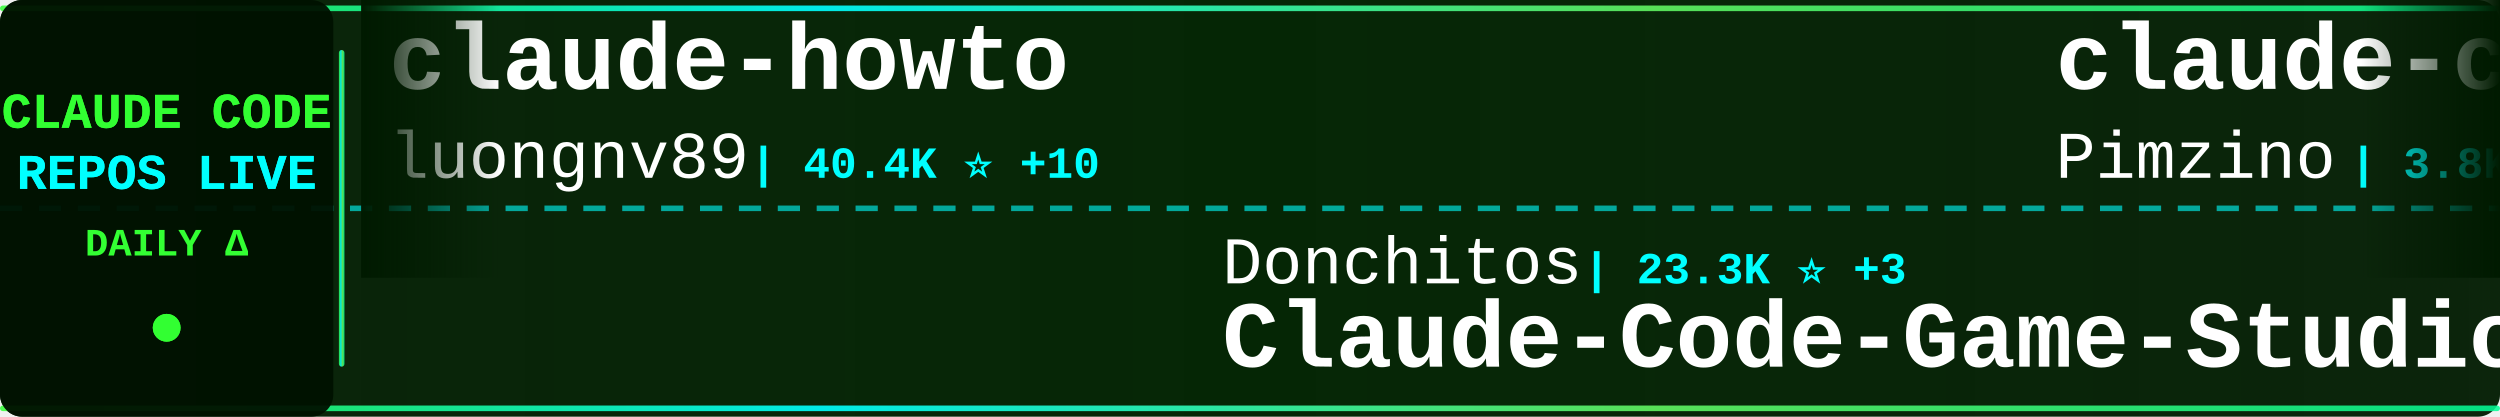
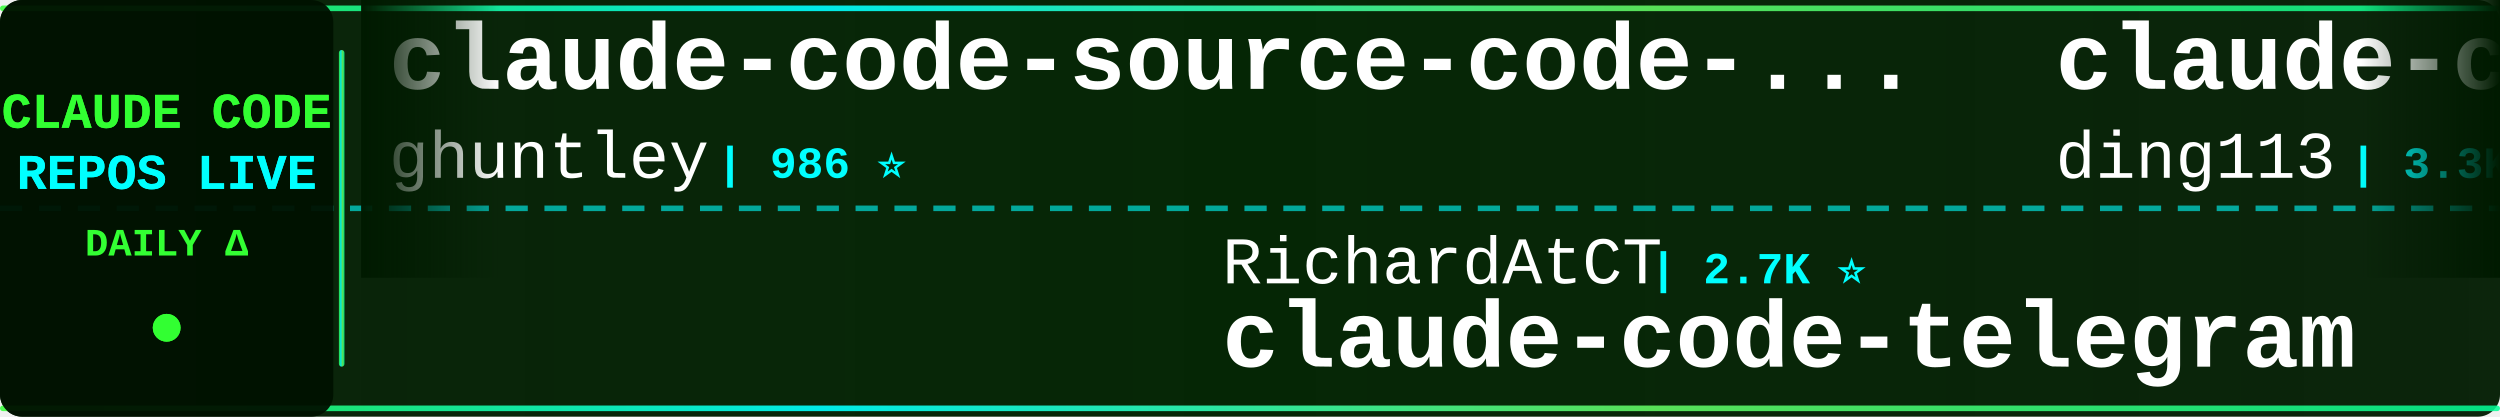
<svg xmlns="http://www.w3.org/2000/svg" width="900" height="150">
  <defs>
    <linearGradient id="tickerBg" x1="0%" y1="0%" x2="100%" y2="0%">
      <stop offset="0%" style="stop-color:#001a00;stop-opacity:0.95" />
      <stop offset="50%" style="stop-color:#002200;stop-opacity:0.98" />
      <stop offset="100%" style="stop-color:#001a00;stop-opacity:0.95" />
    </linearGradient>
    <linearGradient id="borderGrad" x1="0%" y1="0%" x2="100%" y2="0%">
      <stop offset="0%" style="stop-color:#33ff33;stop-opacity:0.85">
        <animate attributeName="stop-opacity" values="0.85;1;0.85" dur="2s" repeatCount="indefinite" />
      </stop>
      <stop offset="33%" style="stop-color:#00ffff;stop-opacity:0.9">
        <animate attributeName="stop-opacity" values="0.9;1;0.9" dur="2.2s" repeatCount="indefinite" />
      </stop>
      <stop offset="66%" style="stop-color:#66ff66;stop-opacity:0.85">
        <animate attributeName="stop-opacity" values="0.85;1;0.85" dur="1.8s" repeatCount="indefinite" />
      </stop>
      <stop offset="100%" style="stop-color:#00ff99;stop-opacity:0.85">
        <animate attributeName="stop-opacity" values="0.85;1;0.85" dur="2s" repeatCount="indefinite" />
      </stop>
    </linearGradient>
    <filter id="textGlow">
      <feGaussianBlur stdDeviation="0.1" result="coloredBlur" />
      <feMerge>
        <feMergeNode in="coloredBlur" />
        <feMergeNode in="SourceGraphic" />
      </feMerge>
    </filter>
    <filter id="metricGlow">
      <feGaussianBlur stdDeviation="0.2" result="coloredBlur" />
      <feMerge>
        <feMergeNode in="coloredBlur" />
        <feMergeNode in="SourceGraphic" />
      </feMerge>
    </filter>
    <linearGradient id="leftFade" x1="0%" y1="0%" x2="100%" y2="0%">
      <stop offset="0%" style="stop-color:#001a00;stop-opacity:1" />
      <stop offset="100%" style="stop-color:#001a00;stop-opacity:0" />
    </linearGradient>
    <linearGradient id="rightFade" x1="0%" y1="0%" x2="100%" y2="0%">
      <stop offset="0%" style="stop-color:#001a00;stop-opacity:0" />
      <stop offset="100%" style="stop-color:#001a00;stop-opacity:1" />
    </linearGradient>
  </defs>
  <rect width="900" height="150" fill="url(#tickerBg)" rx="8" />
  <rect x="0" y="2" width="900" height="2" fill="url(#borderGrad)" rx="1" />
  <rect x="0" y="146" width="900" height="2" fill="url(#borderGrad)" rx="1" />
  <line x1="0" y1="75" x2="900" y2="75" stroke="#00ffff" stroke-width="2" stroke-dasharray="8 6" opacity="0.6" />
  <rect x="0" y="0" width="120" height="150" fill="#001100" opacity="0.95" rx="8" />
  <text x="60" y="46" font-family="'Courier New', monospace" font-size="18" font-weight="bold" fill="#33ff33" text-anchor="middle" filter="url(#textGlow)">
    CLAUDE CODE
  </text>
  <text x="60" y="68" font-family="'Courier New', monospace" font-size="18" font-weight="bold" fill="#00ffff" text-anchor="middle" filter="url(#textGlow)">
    REPOS LIVE
  </text>
  <text x="60" y="92" font-family="'Courier New', monospace" font-size="14" font-weight="bold" fill="#33ff33" text-anchor="middle">
    DAILY Δ
  </text>
  <circle cx="60" cy="118" r="5" fill="#33ff33" filter="url(#metricGlow)">
    <animate attributeName="r" values="4;6;4" dur="1.5s" repeatCount="indefinite" />
    <animate attributeName="opacity" values="0.6;1;0.6" dur="1.5s" repeatCount="indefinite" />
  </circle>
  <rect x="122" y="18" width="2" height="114" fill="url(#borderGrad)" rx="1" />
  <clipPath id="tickerClip">
    <rect x="130" y="0" width="770" height="150" />
  </clipPath>
  <g clip-path="url(#tickerClip)">
    <g id="tickerItems">
      <animateTransform attributeName="transform" attributeType="XML" type="translate" from="0 0" to="-3000 0" dur="54s" repeatCount="indefinite" />
      <g transform="translate(0, 0)">
-         <text x="140" y="32" font-family="'Courier New', monospace" font-size="34" font-weight="bold" fill="#ffffff">claude-howto</text>
-         <text x="140" y="64" font-family="'Courier New', monospace" font-size="24" font-weight="normal" fill="#ffffff" opacity="1.0">luongnv89</text>
-         <text x="270" y="64" font-family="'Courier New', monospace" font-size="16" font-weight="bold" fill="#00ffff"> | 40.4K ⭐ +10</text>
+         <text x="140" y="32" font-family="'Courier New', monospace" font-size="34" font-weight="bold" fill="#ffffff">claude-code-source-code-...</text>
+         <text x="140" y="64" font-family="'Courier New', monospace" font-size="24" font-weight="normal" fill="#ffffff" opacity="1.0">ghuntley</text>
+         <text x="258" y="64" font-family="'Courier New', monospace" font-size="16" font-weight="bold" fill="#00ffff"> | 986 ⭐</text>
      </g>
      <g transform="translate(300, 0)">
-         <text x="140" y="102" font-family="'Courier New', monospace" font-size="24" font-weight="normal" fill="#ffffff" opacity="1.0">Donchitos</text>
-         <text x="270" y="102" font-family="'Courier New', monospace" font-size="16" font-weight="bold" fill="#00ffff"> | 23.3K ⭐ +3</text>
-         <text x="140" y="132" font-family="'Courier New', monospace" font-size="34" font-weight="bold" fill="#ffffff">Claude-Code-Game-Studios</text>
-       </g>
-       <g transform="translate(600, 0)">
-         <text x="140" y="32" font-family="'Courier New', monospace" font-size="34" font-weight="bold" fill="#ffffff">claude-code-spec-workflo...</text>
-         <text x="140" y="64" font-family="'Courier New', monospace" font-size="24" font-weight="normal" fill="#ffffff" opacity="1.0">Pimzino</text>
-         <text x="246" y="64" font-family="'Courier New', monospace" font-size="16" font-weight="bold" fill="#00ffff"> | 3.8K ⭐</text>
-       </g>
-       <g transform="translate(900, 0)">
-         <text x="140" y="102" font-family="'Courier New', monospace" font-size="24" font-weight="normal" fill="#ffffff" opacity="1.0">Chachamaru127</text>
-         <text x="318" y="102" font-family="'Courier New', monospace" font-size="16" font-weight="bold" fill="#00ffff"> | 3.0K ⭐</text>
-         <text x="140" y="132" font-family="'Courier New', monospace" font-size="34" font-weight="bold" fill="#ffffff">claude-code-harness</text>
-       </g>
-       <g transform="translate(1200, 0)">
-         <text x="140" y="32" font-family="'Courier New', monospace" font-size="34" font-weight="bold" fill="#ffffff">claude-code-source-build</text>
-         <text x="140" y="64" font-family="'Courier New', monospace" font-size="24" font-weight="normal" fill="#ffffff" opacity="1.0">andrew-kramer-inno</text>
-         <text x="378" y="64" font-family="'Courier New', monospace" font-size="16" font-weight="bold" fill="#00ffff"> | 594 ⭐</text>
-       </g>
-       <g transform="translate(1500, 0)">
-         <text x="140" y="102" font-family="'Courier New', monospace" font-size="24" font-weight="normal" fill="#ffffff" opacity="1.0">asgeirtj</text>
-         <text x="258" y="102" font-family="'Courier New', monospace" font-size="16" font-weight="bold" fill="#00ffff"> | 60.0K ⭐ +38</text>
-         <text x="140" y="132" font-family="'Courier New', monospace" font-size="34" font-weight="bold" fill="#ffffff">system_prompts_leaks</text>
-       </g>
-       <g transform="translate(1800, 0)">
-         <text x="140" y="32" font-family="'Courier New', monospace" font-size="34" font-weight="bold" fill="#ffffff">claude-code-my-workflow</text>
-         <text x="140" y="64" font-family="'Courier New', monospace" font-size="24" font-weight="normal" fill="#ffffff" opacity="1.0">pedrohcgs</text>
-         <text x="270" y="64" font-family="'Courier New', monospace" font-size="16" font-weight="bold" fill="#00ffff"> | 1.4K ⭐</text>
-       </g>
-       <g transform="translate(2100, 0)">
-         <text x="140" y="102" font-family="'Courier New', monospace" font-size="24" font-weight="normal" fill="#ffffff" opacity="1.0">AprilNEA</text>
-         <text x="258" y="102" font-family="'Courier New', monospace" font-size="16" font-weight="bold" fill="#00ffff"> | 392 ⭐</text>
-         <text x="140" y="132" font-family="'Courier New', monospace" font-size="34" font-weight="bold" fill="#ffffff">claude-code-source</text>
-       </g>
-       <g transform="translate(2400, 0)">
-         <text x="140" y="32" font-family="'Courier New', monospace" font-size="34" font-weight="bold" fill="#ffffff">Claude-code</text>
-         <text x="140" y="64" font-family="'Courier New', monospace" font-size="24" font-weight="normal" fill="#ffffff" opacity="1.0">zstmfhy</text>
-         <text x="246" y="64" font-family="'Courier New', monospace" font-size="16" font-weight="bold" fill="#00ffff"> | 190 ⭐</text>
-       </g>
-       <g transform="translate(2700, 0)">
        <text x="140" y="102" font-family="'Courier New', monospace" font-size="24" font-weight="normal" fill="#ffffff" opacity="1.0">RichardAtCT</text>
        <text x="294" y="102" font-family="'Courier New', monospace" font-size="16" font-weight="bold" fill="#00ffff"> | 2.7K ⭐</text>
        <text x="140" y="132" font-family="'Courier New', monospace" font-size="34" font-weight="bold" fill="#ffffff">claude-code-telegram</text>
      </g>
+       <g transform="translate(600, 0)">
+         <text x="140" y="32" font-family="'Courier New', monospace" font-size="34" font-weight="bold" fill="#ffffff">claude-code-hub</text>
+         <text x="140" y="64" font-family="'Courier New', monospace" font-size="24" font-weight="normal" fill="#ffffff" opacity="1.0">ding113</text>
+         <text x="246" y="64" font-family="'Courier New', monospace" font-size="16" font-weight="bold" fill="#00ffff"> | 3.3K ⭐</text>
+       </g>
+       <g transform="translate(900, 0)">
+         <text x="140" y="102" font-family="'Courier New', monospace" font-size="24" font-weight="normal" fill="#ffffff" opacity="1.0">oboard</text>
+         <text x="234" y="102" font-family="'Courier New', monospace" font-size="16" font-weight="bold" fill="#00ffff"> | 3.3K ⭐</text>
+         <text x="140" y="132" font-family="'Courier New', monospace" font-size="34" font-weight="bold" fill="#ffffff">claude-code-rev</text>
+       </g>
+       <g transform="translate(1200, 0)">
+         <text x="140" y="32" font-family="'Courier New', monospace" font-size="34" font-weight="bold" fill="#ffffff">Claude-Code</text>
+         <text x="140" y="64" font-family="'Courier New', monospace" font-size="24" font-weight="normal" fill="#ffffff" opacity="1.0">OrcaWhisper</text>
+         <text x="294" y="64" font-family="'Courier New', monospace" font-size="16" font-weight="bold" fill="#00ffff"> | 86 ⭐</text>
+       </g>
+       <g transform="translate(1500, 0)">
+         <text x="140" y="102" font-family="'Courier New', monospace" font-size="24" font-weight="normal" fill="#ffffff" opacity="1.0">digitalsamba</text>
+         <text x="306" y="102" font-family="'Courier New', monospace" font-size="16" font-weight="bold" fill="#00ffff"> | 1.8K ⭐ +3</text>
+         <text x="140" y="132" font-family="'Courier New', monospace" font-size="34" font-weight="bold" fill="#ffffff">claude-code-video-toolki...</text>
+       </g>
+       <g transform="translate(1800, 0)">
+         <text x="140" y="32" font-family="'Courier New', monospace" font-size="34" font-weight="bold" fill="#ffffff">claude-code-source</text>
+         <text x="140" y="64" font-family="'Courier New', monospace" font-size="24" font-weight="normal" fill="#ffffff" opacity="1.0">hangsman</text>
+         <text x="258" y="64" font-family="'Courier New', monospace" font-size="16" font-weight="bold" fill="#00ffff"> | 787 ⭐</text>
+       </g>
+       <g transform="translate(2100, 0)">
+         <text x="140" y="102" font-family="'Courier New', monospace" font-size="24" font-weight="normal" fill="#ffffff" opacity="1.0">wanshuiyin</text>
+         <text x="282" y="102" font-family="'Courier New', monospace" font-size="16" font-weight="bold" fill="#00ffff"> | 13.8K ⭐ +2</text>
+         <text x="140" y="132" font-family="'Courier New', monospace" font-size="34" font-weight="bold" fill="#ffffff">Auto-claude-code-researc...</text>
+       </g>
+       <g transform="translate(2400, 0)">
+         <text x="140" y="32" font-family="'Courier New', monospace" font-size="34" font-weight="bold" fill="#ffffff">collection-claude-code-s...</text>
+         <text x="140" y="64" font-family="'Courier New', monospace" font-size="24" font-weight="normal" fill="#ffffff" opacity="1.0">chauncygu</text>
+         <text x="270" y="64" font-family="'Courier New', monospace" font-size="16" font-weight="bold" fill="#00ffff"> | 2.8K ⭐</text>
+       </g>
+       <g transform="translate(2700, 0)">
+         <text x="140" y="102" font-family="'Courier New', monospace" font-size="24" font-weight="normal" fill="#ffffff" opacity="1.0">lorryjovens-hub</text>
+         <text x="342" y="102" font-family="'Courier New', monospace" font-size="16" font-weight="bold" fill="#00ffff"> | 1.7K ⭐ +1</text>
+         <text x="140" y="132" font-family="'Courier New', monospace" font-size="34" font-weight="bold" fill="#ffffff">claude-code-rust</text>
+       </g>
      <g transform="translate(3000, 0)">
-         <text x="140" y="32" font-family="'Courier New', monospace" font-size="34" font-weight="bold" fill="#ffffff">claude-howto</text>
-         <text x="140" y="64" font-family="'Courier New', monospace" font-size="24" font-weight="normal" fill="#ffffff" opacity="1.0">luongnv89</text>
-         <text x="270" y="64" font-family="'Courier New', monospace" font-size="16" font-weight="bold" fill="#00ffff"> | 40.4K ⭐ +10</text>
+         <text x="140" y="32" font-family="'Courier New', monospace" font-size="34" font-weight="bold" fill="#ffffff">claude-code-source-code-...</text>
+         <text x="140" y="64" font-family="'Courier New', monospace" font-size="24" font-weight="normal" fill="#ffffff" opacity="1.0">ghuntley</text>
+         <text x="258" y="64" font-family="'Courier New', monospace" font-size="16" font-weight="bold" fill="#00ffff"> | 986 ⭐</text>
      </g>
      <g transform="translate(3300, 0)">
-         <text x="140" y="102" font-family="'Courier New', monospace" font-size="24" font-weight="normal" fill="#ffffff" opacity="1.0">Donchitos</text>
-         <text x="270" y="102" font-family="'Courier New', monospace" font-size="16" font-weight="bold" fill="#00ffff"> | 23.3K ⭐ +3</text>
-         <text x="140" y="132" font-family="'Courier New', monospace" font-size="34" font-weight="bold" fill="#ffffff">Claude-Code-Game-Studios</text>
+         <text x="140" y="102" font-family="'Courier New', monospace" font-size="24" font-weight="normal" fill="#ffffff" opacity="1.0">RichardAtCT</text>
+         <text x="294" y="102" font-family="'Courier New', monospace" font-size="16" font-weight="bold" fill="#00ffff"> | 2.7K ⭐</text>
+         <text x="140" y="132" font-family="'Courier New', monospace" font-size="34" font-weight="bold" fill="#ffffff">claude-code-telegram</text>
      </g>
      <g transform="translate(3600, 0)">
-         <text x="140" y="32" font-family="'Courier New', monospace" font-size="34" font-weight="bold" fill="#ffffff">claude-code-spec-workflo...</text>
-         <text x="140" y="64" font-family="'Courier New', monospace" font-size="24" font-weight="normal" fill="#ffffff" opacity="1.0">Pimzino</text>
-         <text x="246" y="64" font-family="'Courier New', monospace" font-size="16" font-weight="bold" fill="#00ffff"> | 3.8K ⭐</text>
+         <text x="140" y="32" font-family="'Courier New', monospace" font-size="34" font-weight="bold" fill="#ffffff">claude-code-hub</text>
+         <text x="140" y="64" font-family="'Courier New', monospace" font-size="24" font-weight="normal" fill="#ffffff" opacity="1.0">ding113</text>
+         <text x="246" y="64" font-family="'Courier New', monospace" font-size="16" font-weight="bold" fill="#00ffff"> | 3.3K ⭐</text>
      </g>
      <g transform="translate(3900, 0)">
-         <text x="140" y="102" font-family="'Courier New', monospace" font-size="24" font-weight="normal" fill="#ffffff" opacity="1.0">Chachamaru127</text>
-         <text x="318" y="102" font-family="'Courier New', monospace" font-size="16" font-weight="bold" fill="#00ffff"> | 3.0K ⭐</text>
-         <text x="140" y="132" font-family="'Courier New', monospace" font-size="34" font-weight="bold" fill="#ffffff">claude-code-harness</text>
+         <text x="140" y="102" font-family="'Courier New', monospace" font-size="24" font-weight="normal" fill="#ffffff" opacity="1.0">oboard</text>
+         <text x="234" y="102" font-family="'Courier New', monospace" font-size="16" font-weight="bold" fill="#00ffff"> | 3.3K ⭐</text>
+         <text x="140" y="132" font-family="'Courier New', monospace" font-size="34" font-weight="bold" fill="#ffffff">claude-code-rev</text>
      </g>
    </g>
  </g>
  <rect x="130" y="0" width="50" height="100" fill="url(#leftFade)" />
  <rect x="850" y="0" width="50" height="100" fill="url(#rightFade)" />
</svg>
